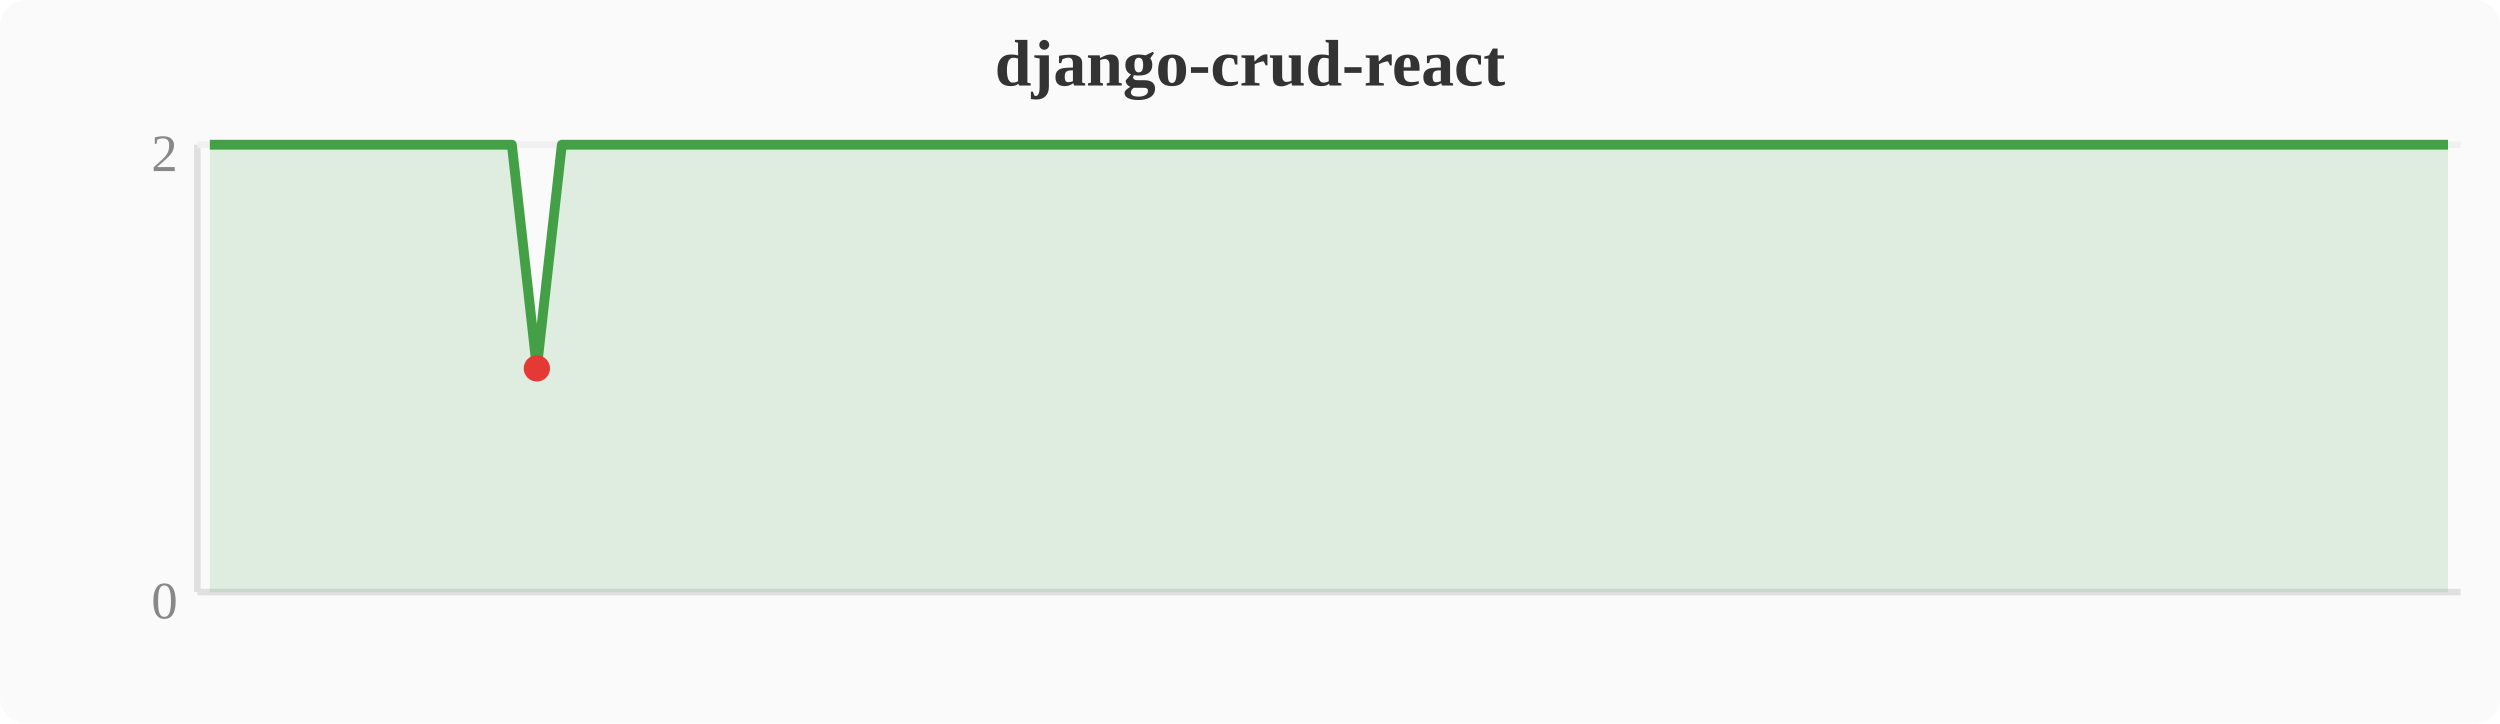
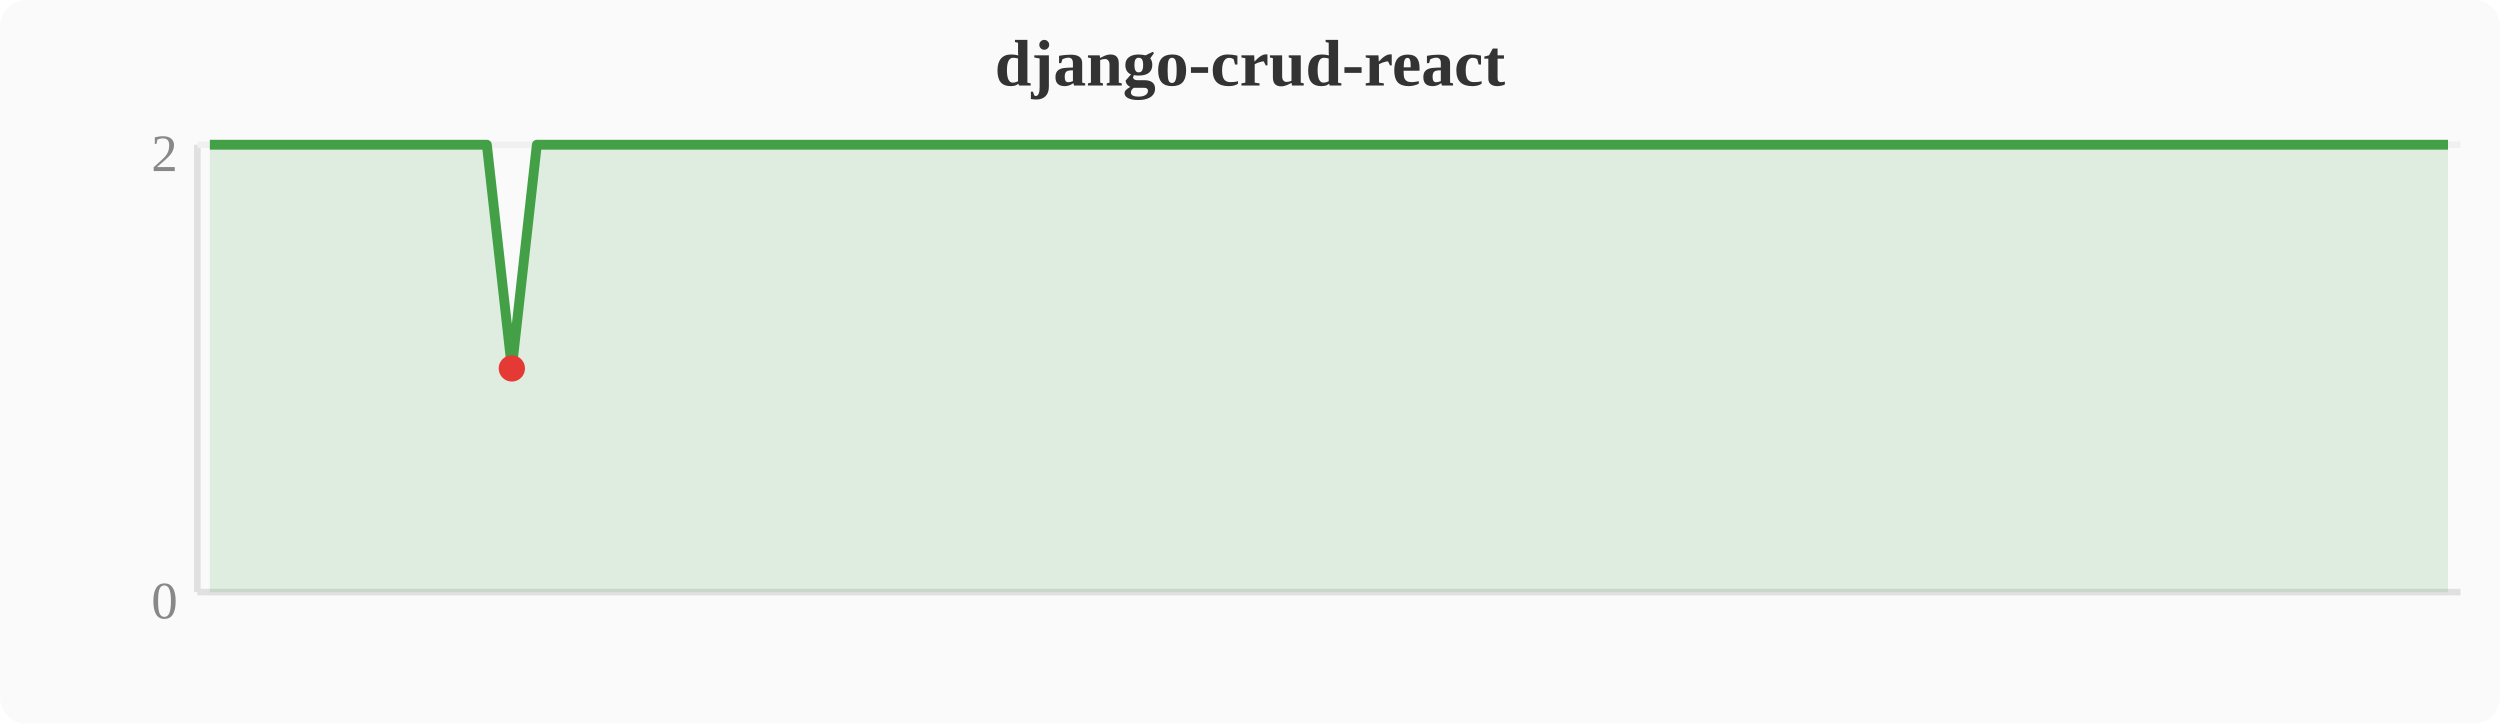
<svg xmlns="http://www.w3.org/2000/svg" width="380" height="110" viewBox="0 0 380 110">
  <rect width="380" height="110" fill="#fafafa" rx="4" />
  <text x="190" y="13" text-anchor="middle" font-size="10" font-weight="bold" fill="#333">django-crud-react</text>
  <line x1="30" y1="22" x2="30" y2="90" stroke="#e0e0e0" stroke-width="1" />
  <line x1="30" y1="90" x2="374" y2="90" stroke="#e0e0e0" stroke-width="1" />
  <line x1="30" y1="22" x2="374" y2="22" stroke="#f0f0f0" stroke-width="1" />
  <text x="27" y="94" text-anchor="end" font-size="8" fill="#888">0</text>
  <text x="27" y="26" text-anchor="end" font-size="8" fill="#888">2</text>
-   <polygon points="31.9,22.0 35.7,22.0 39.6,22.0 43.4,22.0 47.2,22.0 51.0,22.0 54.8,22.0 58.7,22.0 62.5,22.0 66.3,22.0 70.1,22.0 74.0,22.0 77.8,22.0 81.6,56.0 85.4,22.0 89.2,22.0 93.1,22.0 96.9,22.0 100.7,22.0 104.5,22.0 108.4,22.0 112.2,22.0 116.0,22.0 119.8,22.0 123.6,22.0 127.5,22.0 131.3,22.0 135.1,22.0 138.9,22.0 142.8,22.0 146.6,22.0 150.4,22.0 154.2,22.0 158.0,22.0 161.9,22.0 165.7,22.0 169.5,22.0 173.3,22.0 177.2,22.0 181.0,22.0 184.8,22.0 188.6,22.0 192.4,22.0 196.3,22.0 200.1,22.0 203.9,22.0 207.7,22.0 211.6,22.0 215.4,22.0 219.2,22.0 223.0,22.0 226.8,22.0 230.7,22.0 234.5,22.0 238.3,22.0 242.1,22.0 246.0,22.0 249.8,22.0 253.6,22.0 257.4,22.0 261.2,22.0 265.1,22.0 268.9,22.0 272.7,22.0 276.5,22.0 280.4,22.0 284.2,22.0 288.0,22.0 291.8,22.0 295.6,22.0 299.5,22.0 303.3,22.0 307.1,22.0 310.9,22.0 314.8,22.0 318.6,22.0 322.4,22.0 326.2,22.0 330.0,22.0 333.9,22.0 337.7,22.0 341.5,22.0 345.3,22.0 349.2,22.0 353.0,22.0 356.8,22.0 360.6,22.0 364.4,22.0 368.3,22.0 372.1,22.0 372.1,90 31.9,90" fill="#43a047" opacity="0.15" />
-   <polyline points="31.9,22.0 35.7,22.0 39.6,22.0 43.4,22.0 47.2,22.0 51.0,22.0 54.8,22.0 58.7,22.0 62.5,22.0 66.3,22.0 70.1,22.0 74.0,22.0 77.8,22.0 81.6,56.0 85.4,22.0 89.2,22.0 93.1,22.0 96.9,22.0 100.7,22.0 104.5,22.0 108.4,22.0 112.2,22.0 116.0,22.0 119.8,22.0 123.6,22.0 127.5,22.0 131.3,22.0 135.1,22.0 138.9,22.0 142.8,22.0 146.6,22.0 150.4,22.0 154.2,22.0 158.0,22.0 161.9,22.0 165.7,22.0 169.5,22.0 173.3,22.0 177.2,22.0 181.0,22.0 184.8,22.0 188.6,22.0 192.4,22.0 196.3,22.0 200.1,22.0 203.9,22.0 207.7,22.0 211.6,22.0 215.4,22.0 219.2,22.0 223.0,22.0 226.8,22.0 230.7,22.0 234.5,22.0 238.3,22.0 242.1,22.0 246.0,22.0 249.8,22.0 253.6,22.0 257.4,22.0 261.2,22.0 265.1,22.0 268.9,22.0 272.7,22.0 276.5,22.0 280.4,22.0 284.2,22.0 288.0,22.0 291.8,22.0 295.6,22.0 299.5,22.0 303.3,22.0 307.1,22.0 310.9,22.0 314.8,22.0 318.6,22.0 322.4,22.0 326.2,22.0 330.0,22.0 333.9,22.0 337.7,22.0 341.5,22.0 345.3,22.0 349.2,22.0 353.0,22.0 356.8,22.0 360.6,22.0 364.4,22.0 368.3,22.0 372.1,22.0" fill="none" stroke="#43a047" stroke-width="1.5" stroke-linejoin="round" />
-   <circle cx="81.6" cy="56.0" r="2" fill="#e53935" />
+   <polygon points="31.9,22.0 35.7,22.0 39.6,22.0 43.4,22.0 47.2,22.0 51.0,22.0 54.8,22.0 58.7,22.0 62.5,22.0 66.3,22.0 70.1,22.0 74.0,22.0 77.8,56.0 81.6,22.0 85.4,22.0 89.2,22.0 93.1,22.0 96.9,22.0 100.7,22.0 104.5,22.0 108.4,22.0 112.2,22.0 116.0,22.0 119.8,22.0 123.6,22.0 127.5,22.0 131.3,22.0 135.1,22.0 138.9,22.0 142.8,22.0 146.6,22.0 150.4,22.0 154.2,22.0 158.0,22.0 161.9,22.0 165.7,22.0 169.5,22.0 173.3,22.0 177.2,22.0 181.0,22.0 184.8,22.0 188.6,22.0 192.4,22.0 196.3,22.0 200.1,22.0 203.9,22.0 207.7,22.0 211.6,22.0 215.4,22.0 219.2,22.0 223.0,22.0 226.8,22.0 230.7,22.0 234.5,22.0 238.3,22.0 242.1,22.0 246.0,22.0 249.8,22.0 253.6,22.0 257.4,22.0 261.2,22.0 265.1,22.0 268.9,22.0 272.7,22.0 276.5,22.0 280.4,22.0 284.2,22.0 288.0,22.0 291.8,22.0 295.6,22.0 299.5,22.0 303.3,22.0 307.1,22.0 310.9,22.0 314.8,22.0 318.6,22.0 322.4,22.0 326.2,22.0 330.0,22.0 333.9,22.0 337.7,22.0 341.5,22.0 345.3,22.0 349.2,22.0 353.0,22.0 356.8,22.0 360.6,22.0 364.4,22.0 368.3,22.0 372.1,22.0 372.1,90 31.9,90" fill="#43a047" opacity="0.15" />
+   <polyline points="31.9,22.0 35.7,22.0 39.6,22.0 43.4,22.0 47.2,22.0 51.0,22.0 54.8,22.0 58.7,22.0 62.5,22.0 66.3,22.0 70.1,22.0 74.0,22.0 77.8,56.0 81.6,22.0 85.4,22.0 89.2,22.0 93.1,22.0 96.9,22.0 100.7,22.0 104.5,22.0 108.4,22.0 112.2,22.0 116.0,22.0 119.8,22.0 123.6,22.0 127.5,22.0 131.3,22.0 135.1,22.0 138.9,22.0 142.8,22.0 146.6,22.0 150.4,22.0 154.2,22.0 158.0,22.0 161.9,22.0 165.7,22.0 169.5,22.0 173.3,22.0 177.2,22.0 181.0,22.0 184.8,22.0 188.6,22.0 192.4,22.0 196.3,22.0 200.1,22.0 203.9,22.0 207.7,22.0 211.6,22.0 215.4,22.0 219.2,22.0 223.0,22.0 226.8,22.0 230.7,22.0 234.5,22.0 238.3,22.0 242.1,22.0 246.0,22.0 249.8,22.0 253.6,22.0 257.4,22.0 261.2,22.0 265.1,22.0 268.9,22.0 272.7,22.0 276.5,22.0 280.4,22.0 284.2,22.0 288.0,22.0 291.8,22.0 295.6,22.0 299.5,22.0 303.3,22.0 307.1,22.0 310.9,22.0 314.8,22.0 318.6,22.0 322.4,22.0 326.2,22.0 330.0,22.0 333.9,22.0 337.7,22.0 341.5,22.0 345.3,22.0 349.2,22.0 353.0,22.0 356.8,22.0 360.6,22.0 364.4,22.0 368.3,22.0 372.1,22.0" fill="none" stroke="#43a047" stroke-width="1.5" stroke-linejoin="round" />
+   <circle cx="77.8" cy="56.0" r="2" fill="#e53935" />
</svg>
